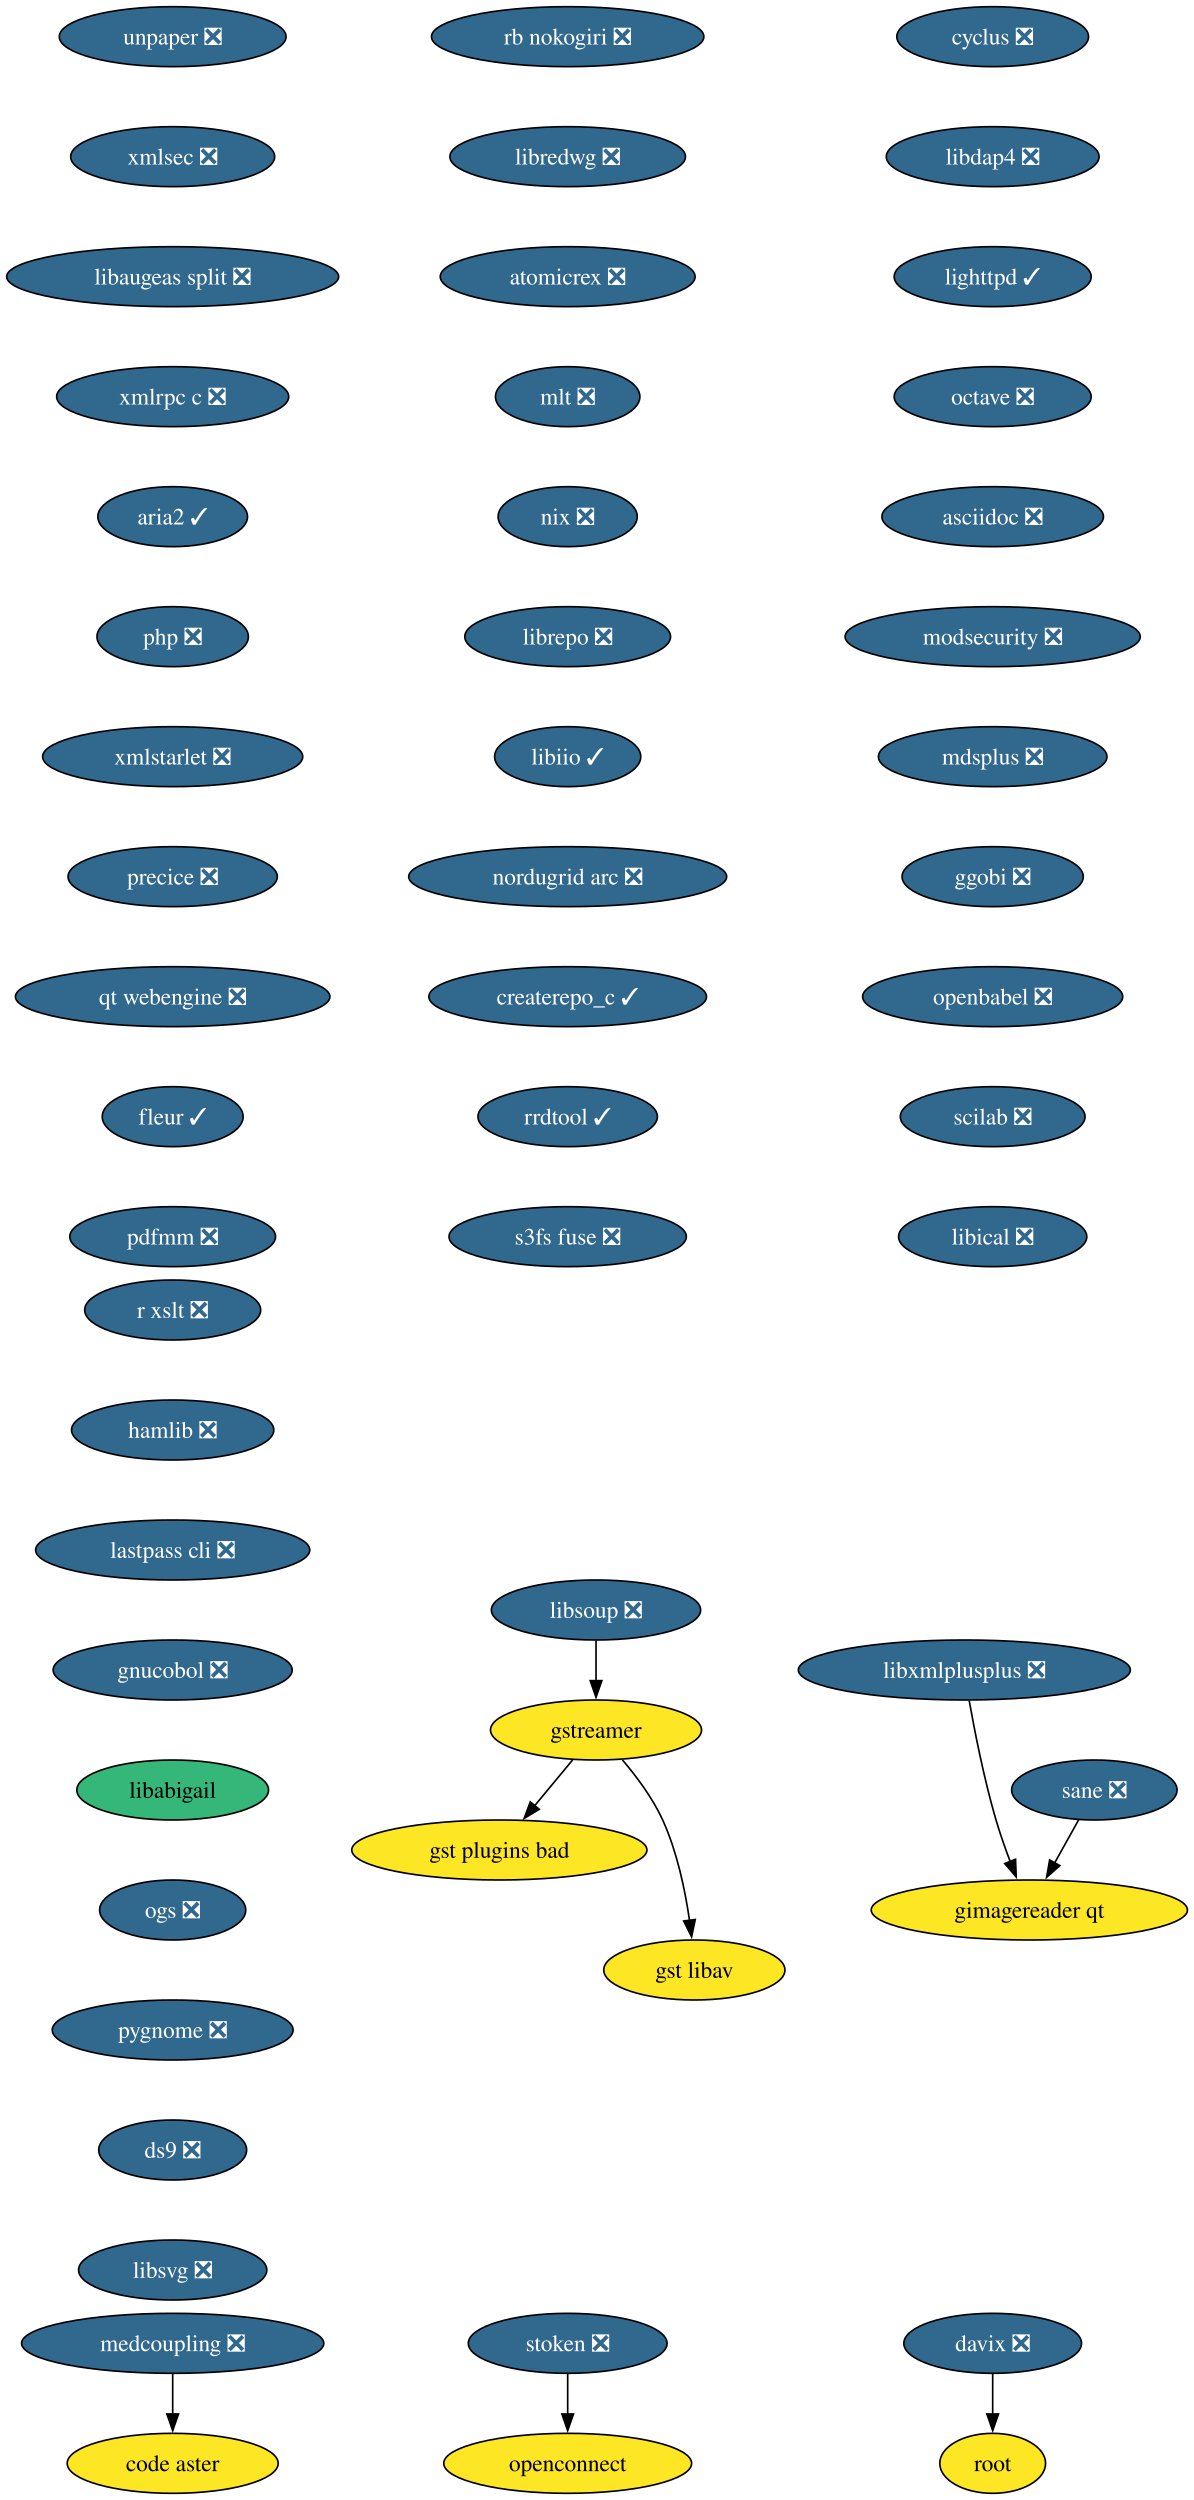
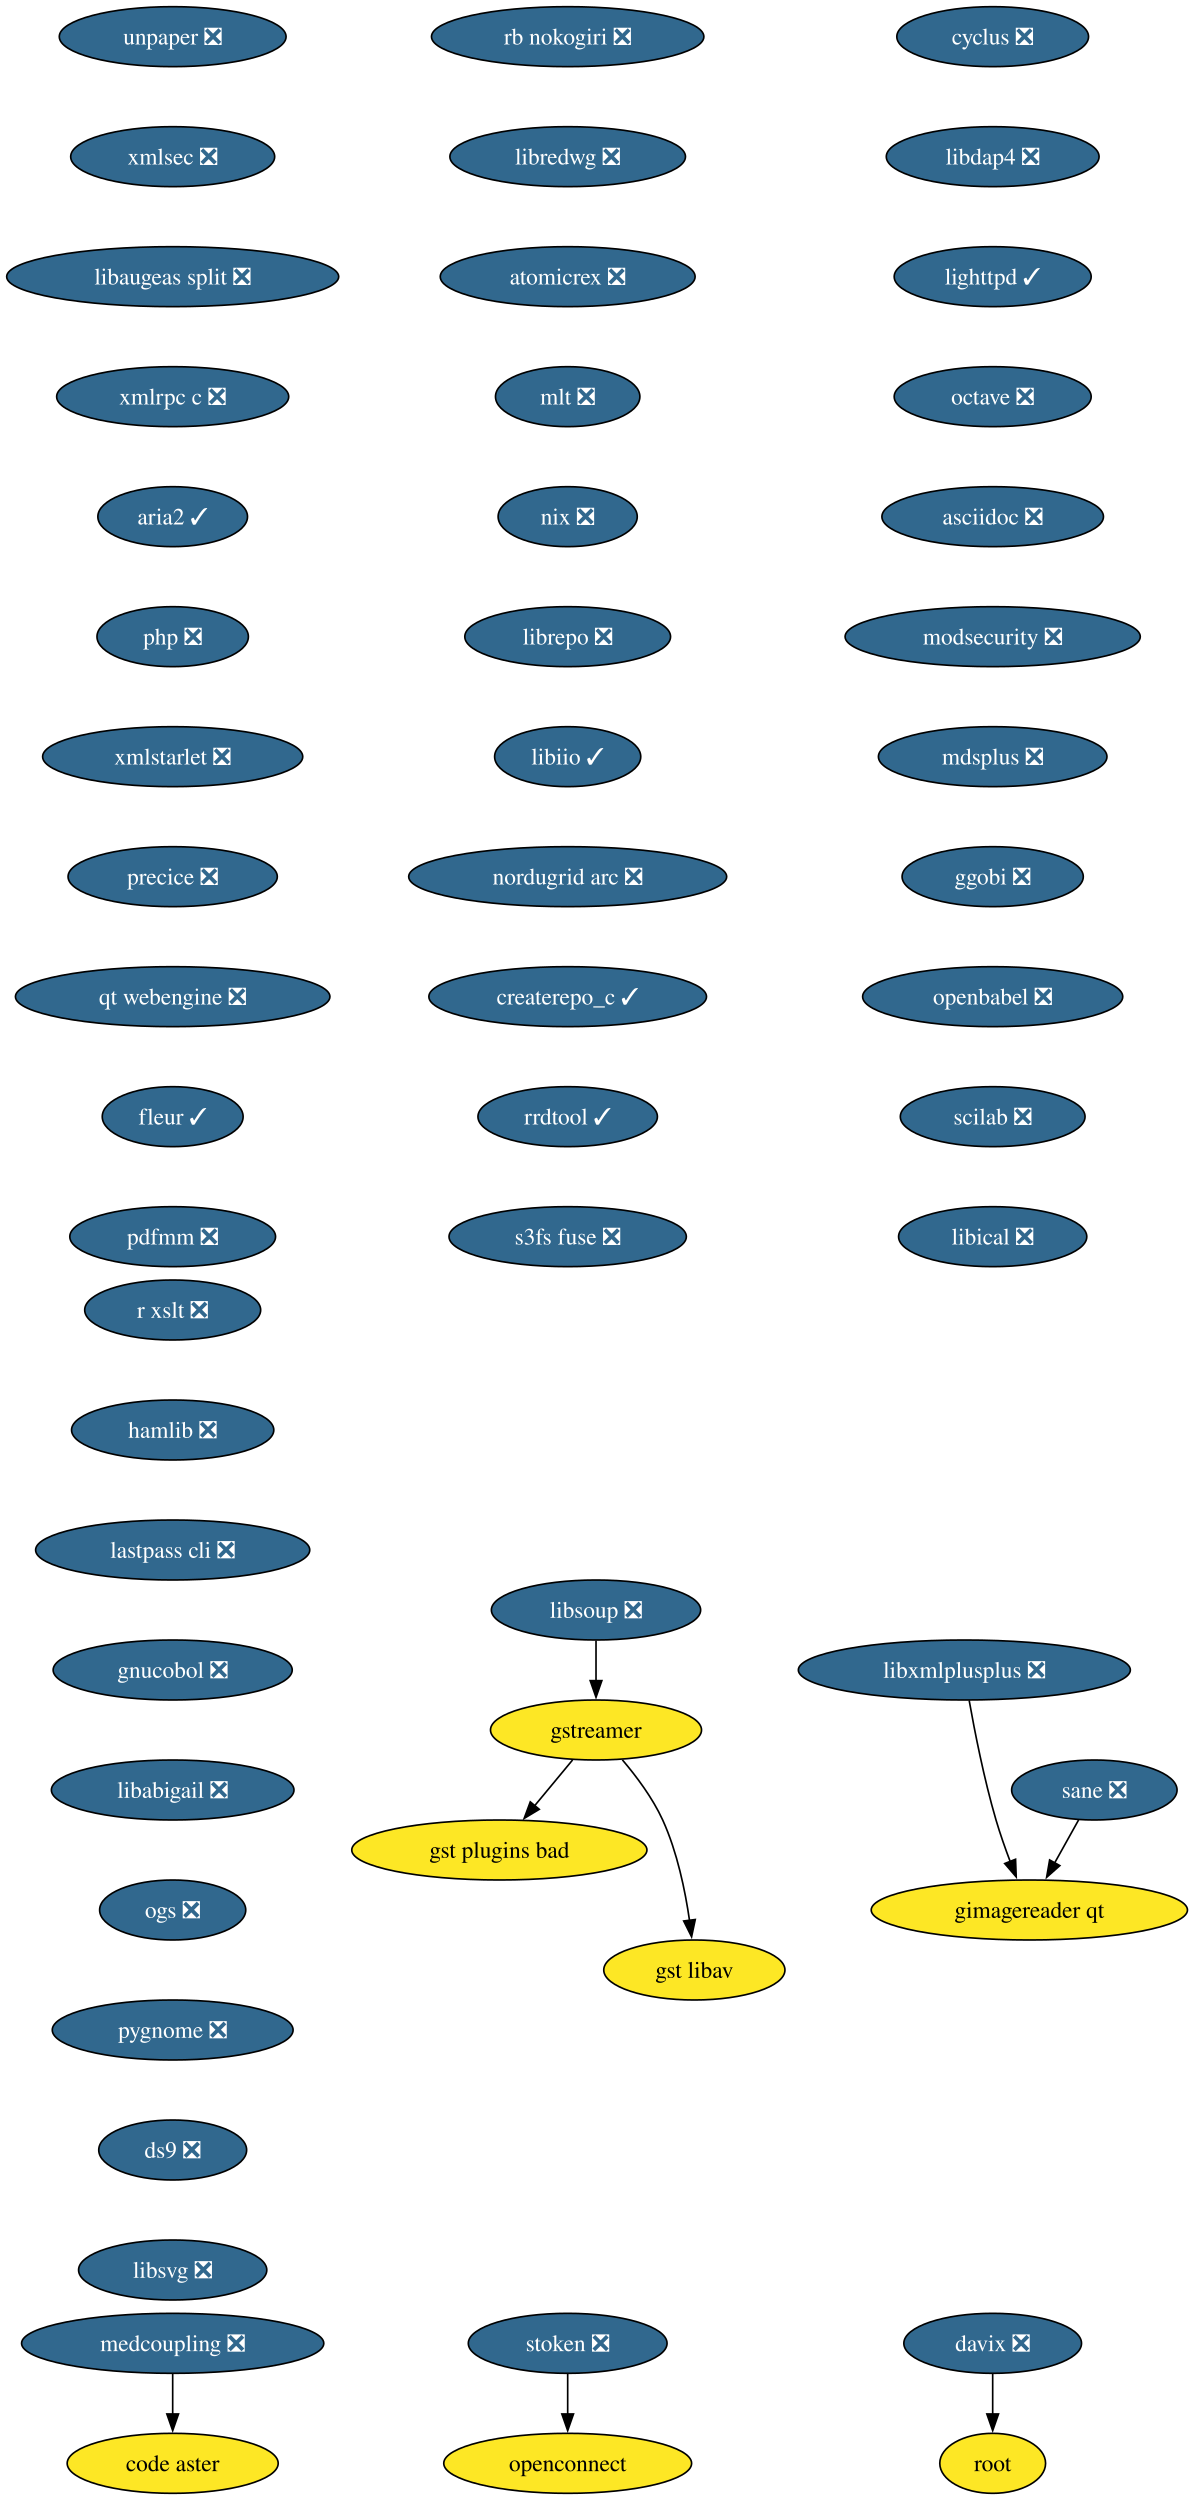
<svg xmlns="http://www.w3.org/2000/svg" xmlns:xlink="http://www.w3.org/1999/xlink" width="716pt" height="1500pt" viewBox="0.00 0.00 716.00 1500.00">
  <g id="graph0" class="graph" transform="scale(1 1) rotate(0) translate(4 1496)">
    <polygon fill="white" stroke="none" points="-4,4 -4,-1496 712.49,-1496 712.49,4 -4,4" />
    <g id="node1" class="node">
      <g id="a_node1">
        <a xlink:href="https://github.com/conda-forge/cyclus-feedstock/pull/109" xlink:title="cyclus ❎">
          <ellipse fill="#31688e" stroke="black" cx="591.61" cy="-1474" rx="57.52" ry="18" />
          <text xml:space="preserve" text-anchor="middle" x="591.61" y="-1469.33" font-family="Times,serif" font-size="14.00" fill="white">cyclus ❎</text>
        </a>
      </g>
    </g>
    <g id="node2" class="node">
      <g id="a_node2">
        <a xlink:href="https://github.com/conda-forge/libdap4-feedstock/pull/47" xlink:title="libdap4 ❎">
          <ellipse fill="#31688e" stroke="black" cx="591.61" cy="-1402" rx="63.84" ry="18" />
          <text xml:space="preserve" text-anchor="middle" x="591.61" y="-1397.33" font-family="Times,serif" font-size="14.00" fill="white">libdap4 ❎</text>
        </a>
      </g>
    </g>
    <g id="node6" class="node">
      <g id="a_node6">
        <a xlink:href="https://github.com/conda-forge/lighttpd-feedstock/pull/47" xlink:title="lighttpd ✓">
          <ellipse fill="#31688e" stroke="black" cx="591.61" cy="-1330" rx="59.1" ry="18" />
          <text xml:space="preserve" text-anchor="middle" x="591.61" y="-1325.33" font-family="Times,serif" font-size="14.00" fill="white">lighttpd ✓</text>
        </a>
      </g>
    </g>
    <g id="node3" class="node">
      <g id="a_node3">
        <a xlink:href="https://github.com/conda-forge/gstreamer-feedstock" xlink:title="gstreamer">
          <ellipse fill="#fde725" stroke="black" cx="353.61" cy="-458" rx="63.31" ry="18" />
          <text xml:space="preserve" text-anchor="middle" x="353.61" y="-453.32" font-family="Times,serif" font-size="14.00">gstreamer</text>
        </a>
      </g>
    </g>
    <g id="node4" class="node">
      <g id="a_node4">
        <a xlink:href="https://github.com/conda-forge/gst-plugins-bad-feedstock" xlink:title="gst plugins bad">
          <ellipse fill="#fde725" stroke="black" cx="295.61" cy="-386" rx="88.56" ry="18" />
          <text xml:space="preserve" text-anchor="middle" x="295.61" y="-381.32" font-family="Times,serif" font-size="14.00">gst plugins bad</text>
        </a>
      </g>
    </g>
    <g id="edge2" class="edge">
      <path fill="none" stroke="black" d="M339.57,-440.05C332.73,-431.8 324.36,-421.7 316.77,-412.54" />
      <polygon fill="black" stroke="black" points="319.56,-410.42 310.49,-404.95 314.17,-414.89 319.56,-410.42" />
    </g>
    <g id="node5" class="node">
      <g id="a_node5">
        <a xlink:href="https://github.com/conda-forge/gst-libav-feedstock" xlink:title="gst libav">
          <ellipse fill="#fde725" stroke="black" cx="412.61" cy="-314" rx="54.36" ry="18" />
          <text xml:space="preserve" text-anchor="middle" x="412.61" y="-309.32" font-family="Times,serif" font-size="14.00">gst libav</text>
        </a>
      </g>
    </g>
    <g id="edge3" class="edge">
      <path fill="none" stroke="black" d="M369.41,-440.1C377.79,-430.26 387.58,-417.21 393.61,-404 402.34,-384.88 407.13,-361.58 409.72,-343.63" />
      <polygon fill="black" stroke="black" points="413.16,-344.29 410.95,-333.93 406.22,-343.41 413.16,-344.29" />
    </g>
    <g id="node7" class="node">
      <g id="a_node7">
        <a xlink:href="https://github.com/conda-forge/octave-feedstock/pull/145" xlink:title="octave ❎">
          <ellipse fill="#31688e" stroke="black" cx="591.61" cy="-1258" rx="59.1" ry="18" />
          <text xml:space="preserve" text-anchor="middle" x="591.61" y="-1253.33" font-family="Times,serif" font-size="14.00" fill="white">octave ❎</text>
        </a>
      </g>
    </g>
    <g id="node8" class="node">
      <g id="a_node8">
        <a xlink:href="https://github.com/conda-forge/asciidoc-feedstock/pull/28" xlink:title="asciidoc ❎">
          <ellipse fill="#31688e" stroke="black" cx="591.61" cy="-1186" rx="66.47" ry="18" />
          <text xml:space="preserve" text-anchor="middle" x="591.61" y="-1181.33" font-family="Times,serif" font-size="14.00" fill="white">asciidoc ❎</text>
        </a>
      </g>
    </g>
    <g id="node9" class="node">
      <g id="a_node9">
        <a xlink:href="https://github.com/conda-forge/modsecurity-feedstock/pull/14" xlink:title="modsecurity ❎">
          <ellipse fill="#31688e" stroke="black" cx="591.61" cy="-1114" rx="88.56" ry="18" />
          <text xml:space="preserve" text-anchor="middle" x="591.61" y="-1109.33" font-family="Times,serif" font-size="14.00" fill="white">modsecurity ❎</text>
        </a>
      </g>
    </g>
    <g id="node10" class="node">
      <g id="a_node10">
        <a xlink:href="https://github.com/conda-forge/mdsplus-feedstock/pull/77" xlink:title="mdsplus ❎">
          <ellipse fill="#31688e" stroke="black" cx="591.61" cy="-1042" rx="68.57" ry="18" />
          <text xml:space="preserve" text-anchor="middle" x="591.61" y="-1037.33" font-family="Times,serif" font-size="14.00" fill="white">mdsplus ❎</text>
        </a>
      </g>
    </g>
    <g id="node11" class="node">
      <g id="a_node11">
        <a xlink:href="https://github.com/conda-forge/ggobi-feedstock/pull/5" xlink:title="ggobi ❎">
          <ellipse fill="#31688e" stroke="black" cx="591.61" cy="-970" rx="54.36" ry="18" />
          <text xml:space="preserve" text-anchor="middle" x="591.61" y="-965.33" font-family="Times,serif" font-size="14.00" fill="white">ggobi ❎</text>
        </a>
      </g>
    </g>
    <g id="node14" class="node">
      <g id="a_node14">
        <a xlink:href="https://github.com/conda-forge/openbabel-feedstock/pull/54" xlink:title="openbabel ❎">
          <ellipse fill="#31688e" stroke="black" cx="591.61" cy="-898" rx="78.04" ry="18" />
          <text xml:space="preserve" text-anchor="middle" x="591.61" y="-893.33" font-family="Times,serif" font-size="14.00" fill="white">openbabel ❎</text>
        </a>
      </g>
    </g>
    <g id="node12" class="node">
      <g id="a_node12">
        <a xlink:href="https://github.com/conda-forge/davix-feedstock/pull/47" xlink:title="davix ❎">
          <ellipse fill="#31688e" stroke="black" cx="591.61" cy="-90" rx="53.31" ry="18" />
          <text xml:space="preserve" text-anchor="middle" x="591.61" y="-85.33" font-family="Times,serif" font-size="14.00" fill="white">davix ❎</text>
        </a>
      </g>
    </g>
    <g id="node13" class="node">
      <g id="a_node13">
        <a xlink:href="https://github.com/conda-forge/root-feedstock" xlink:title="root">
          <ellipse fill="#fde725" stroke="black" cx="591.61" cy="-18" rx="31.74" ry="18" />
          <text xml:space="preserve" text-anchor="middle" x="591.61" y="-13.32" font-family="Times,serif" font-size="14.00">root</text>
        </a>
      </g>
    </g>
    <g id="edge10" class="edge">
      <path fill="none" stroke="black" d="M591.61,-71.7C591.61,-64.41 591.61,-55.73 591.61,-47.54" />
      <polygon fill="black" stroke="black" points="595.11,-47.62 591.61,-37.62 588.11,-47.62 595.11,-47.62" />
    </g>
    <g id="node15" class="node">
      <g id="a_node15">
        <a xlink:href="https://github.com/conda-forge/scilab-feedstock/pull/58" xlink:title="scilab ❎">
          <ellipse fill="#31688e" stroke="black" cx="591.61" cy="-826" rx="55.42" ry="18" />
          <text xml:space="preserve" text-anchor="middle" x="591.61" y="-821.33" font-family="Times,serif" font-size="14.00" fill="white">scilab ❎</text>
        </a>
      </g>
    </g>
    <g id="node16" class="node">
      <g id="a_node16">
        <a xlink:href="https://github.com/conda-forge/libical-feedstock/pull/29" xlink:title="libical ❎">
          <ellipse fill="#31688e" stroke="black" cx="591.61" cy="-754" rx="56.47" ry="18" />
          <text xml:space="preserve" text-anchor="middle" x="591.61" y="-749.33" font-family="Times,serif" font-size="14.00" fill="white">libical ❎</text>
        </a>
      </g>
    </g>
    <g id="node17" class="node">
      <g id="a_node17">
        <a xlink:href="https://github.com/conda-forge/rb-nokogiri-feedstock/pull/16" xlink:title="rb nokogiri ❎">
          <ellipse fill="#31688e" stroke="black" cx="336.61" cy="-1474" rx="81.72" ry="18" />
          <text xml:space="preserve" text-anchor="middle" x="336.61" y="-1469.33" font-family="Times,serif" font-size="14.00" fill="white">rb nokogiri ❎</text>
        </a>
      </g>
    </g>
    <g id="node18" class="node">
      <g id="a_node18">
        <a xlink:href="https://github.com/conda-forge/libredwg-feedstock/pull/93" xlink:title="libredwg ❎">
          <ellipse fill="#31688e" stroke="black" cx="336.61" cy="-1402" rx="70.68" ry="18" />
          <text xml:space="preserve" text-anchor="middle" x="336.61" y="-1397.33" font-family="Times,serif" font-size="14.00" fill="white">libredwg ❎</text>
        </a>
      </g>
    </g>
    <g id="node19" class="node">
      <g id="a_node19">
        <a xlink:href="https://github.com/conda-forge/atomicrex-feedstock/pull/42" xlink:title="atomicrex ❎">
          <ellipse fill="#31688e" stroke="black" cx="336.61" cy="-1330" rx="76.46" ry="18" />
          <text xml:space="preserve" text-anchor="middle" x="336.61" y="-1325.33" font-family="Times,serif" font-size="14.00" fill="white">atomicrex ❎</text>
        </a>
      </g>
    </g>
    <g id="node20" class="node">
      <g id="a_node20">
        <a xlink:href="https://github.com/conda-forge/mlt-feedstock/pull/30" xlink:title="mlt ❎">
          <ellipse fill="#31688e" stroke="black" cx="336.61" cy="-1258" rx="43.32" ry="18" />
          <text xml:space="preserve" text-anchor="middle" x="336.61" y="-1253.33" font-family="Times,serif" font-size="14.00" fill="white">mlt ❎</text>
        </a>
      </g>
    </g>
    <g id="node21" class="node">
      <g id="a_node21">
        <a xlink:href="https://github.com/conda-forge/nix-feedstock/pull/32" xlink:title="nix ❎">
          <ellipse fill="#31688e" stroke="black" cx="336.61" cy="-1186" rx="41.74" ry="18" />
          <text xml:space="preserve" text-anchor="middle" x="336.61" y="-1181.33" font-family="Times,serif" font-size="14.00" fill="white">nix ❎</text>
        </a>
      </g>
    </g>
    <g id="node22" class="node">
      <g id="a_node22">
        <a xlink:href="https://github.com/conda-forge/librepo-feedstock/pull/38" xlink:title="librepo ❎">
          <ellipse fill="#31688e" stroke="black" cx="336.61" cy="-1114" rx="61.73" ry="18" />
          <text xml:space="preserve" text-anchor="middle" x="336.61" y="-1109.33" font-family="Times,serif" font-size="14.00" fill="white">librepo ❎</text>
        </a>
      </g>
    </g>
    <g id="node23" class="node">
      <g id="a_node23">
        <a xlink:href="https://github.com/conda-forge/libiio-feedstock/pull/23" xlink:title="libiio ✓">
          <ellipse fill="#31688e" stroke="black" cx="336.61" cy="-1042" rx="43.84" ry="18" />
          <text xml:space="preserve" text-anchor="middle" x="336.61" y="-1037.33" font-family="Times,serif" font-size="14.00" fill="white">libiio ✓</text>
        </a>
      </g>
    </g>
    <g id="node26" class="node">
      <g id="a_node26">
        <a xlink:href="https://github.com/conda-forge/nordugrid-arc-feedstock/pull/65" xlink:title="nordugrid arc ❎">
          <ellipse fill="#31688e" stroke="black" cx="336.61" cy="-970" rx="95.4" ry="18" />
          <text xml:space="preserve" text-anchor="middle" x="336.61" y="-965.33" font-family="Times,serif" font-size="14.00" fill="white">nordugrid arc ❎</text>
        </a>
      </g>
    </g>
    <g id="node24" class="node">
      <g id="a_node24">
        <a xlink:href="https://github.com/conda-forge/openconnect-feedstock" xlink:title="openconnect">
          <ellipse fill="#fde725" stroke="black" cx="336.61" cy="-18" rx="74.36" ry="18" />
          <text xml:space="preserve" text-anchor="middle" x="336.61" y="-13.32" font-family="Times,serif" font-size="14.00">openconnect</text>
        </a>
      </g>
    </g>
    <g id="node25" class="node">
      <g id="a_node25">
        <a xlink:href="https://github.com/conda-forge/stoken-feedstock/pull/16" xlink:title="stoken ❎">
          <ellipse fill="#31688e" stroke="black" cx="336.61" cy="-90" rx="59.63" ry="18" />
          <text xml:space="preserve" text-anchor="middle" x="336.61" y="-85.33" font-family="Times,serif" font-size="14.00" fill="white">stoken ❎</text>
        </a>
      </g>
    </g>
    <g id="edge20" class="edge">
      <path fill="none" stroke="black" d="M336.61,-71.7C336.61,-64.41 336.61,-55.73 336.61,-47.54" />
      <polygon fill="black" stroke="black" points="340.11,-47.62 336.61,-37.62 333.11,-47.62 340.11,-47.62" />
    </g>
    <g id="node27" class="node">
      <g id="a_node27">
        <a xlink:href="https://github.com/conda-forge/createrepo_c-feedstock/pull/46" xlink:title="createrepo_c ✓">
          <ellipse fill="#31688e" stroke="black" cx="336.61" cy="-898" rx="83.3" ry="18" />
          <text xml:space="preserve" text-anchor="middle" x="336.61" y="-893.33" font-family="Times,serif" font-size="14.00" fill="white">createrepo_c ✓</text>
        </a>
      </g>
    </g>
    <g id="node28" class="node">
      <g id="a_node28">
        <a xlink:href="https://github.com/conda-forge/rrdtool-feedstock/pull/17" xlink:title="rrdtool ✓">
          <ellipse fill="#31688e" stroke="black" cx="336.61" cy="-826" rx="53.84" ry="18" />
          <text xml:space="preserve" text-anchor="middle" x="336.61" y="-821.33" font-family="Times,serif" font-size="14.00" fill="white">rrdtool ✓</text>
        </a>
      </g>
    </g>
    <g id="node30" class="node">
      <g id="a_node30">
        <a xlink:href="https://github.com/conda-forge/s3fs-fuse-feedstock/pull/17" xlink:title="s3fs fuse ❎">
          <ellipse fill="#31688e" stroke="black" cx="336.61" cy="-754" rx="71.2" ry="18" />
          <text xml:space="preserve" text-anchor="middle" x="336.61" y="-749.33" font-family="Times,serif" font-size="14.00" fill="white">s3fs fuse ❎</text>
        </a>
      </g>
    </g>
    <g id="node29" class="node">
      <g id="a_node29">
        <a xlink:href="https://github.com/conda-forge/libsoup-feedstock/pull/53" xlink:title="libsoup ❎">
          <ellipse fill="#31688e" stroke="black" cx="353.61" cy="-530" rx="62.78" ry="18" />
          <text xml:space="preserve" text-anchor="middle" x="353.61" y="-525.33" font-family="Times,serif" font-size="14.00" fill="white">libsoup ❎</text>
        </a>
      </g>
    </g>
    <g id="edge24" class="edge">
      <path fill="none" stroke="black" d="M353.61,-511.7C353.61,-504.41 353.61,-495.73 353.61,-487.54" />
      <polygon fill="black" stroke="black" points="357.11,-487.62 353.61,-477.62 350.11,-487.62 357.11,-487.62" />
    </g>
    <g id="node31" class="node">
      <g id="a_node31">
        <a xlink:href="https://github.com/conda-forge/unpaper-feedstock/pull/10" xlink:title="unpaper ❎">
          <ellipse fill="#31688e" stroke="black" cx="99.61" cy="-1474" rx="68.04" ry="18" />
          <text xml:space="preserve" text-anchor="middle" x="99.61" y="-1469.33" font-family="Times,serif" font-size="14.00" fill="white">unpaper ❎</text>
        </a>
      </g>
    </g>
    <g id="node32" class="node">
      <g id="a_node32">
        <a xlink:href="https://github.com/conda-forge/xmlsec-feedstock/pull/26" xlink:title="xmlsec ❎">
          <ellipse fill="#31688e" stroke="black" cx="99.61" cy="-1402" rx="61.2" ry="18" />
          <text xml:space="preserve" text-anchor="middle" x="99.61" y="-1397.33" font-family="Times,serif" font-size="14.00" fill="white">xmlsec ❎</text>
        </a>
      </g>
    </g>
    <g id="node33" class="node">
      <g id="a_node33">
        <a xlink:href="https://github.com/conda-forge/libaugeas-split-feedstock/pull/5" xlink:title="libaugeas split ❎">
          <ellipse fill="#31688e" stroke="black" cx="99.61" cy="-1330" rx="99.61" ry="18" />
          <text xml:space="preserve" text-anchor="middle" x="99.61" y="-1325.33" font-family="Times,serif" font-size="14.00" fill="white">libaugeas split ❎</text>
        </a>
      </g>
    </g>
    <g id="node34" class="node">
      <g id="a_node34">
        <a xlink:href="https://github.com/conda-forge/xmlrpc-c-feedstock/pull/5" xlink:title="xmlrpc c ❎">
          <ellipse fill="#31688e" stroke="black" cx="99.61" cy="-1258" rx="69.62" ry="18" />
          <text xml:space="preserve" text-anchor="middle" x="99.61" y="-1253.33" font-family="Times,serif" font-size="14.00" fill="white">xmlrpc c ❎</text>
        </a>
      </g>
    </g>
    <g id="node35" class="node">
      <g id="a_node35">
        <a xlink:href="https://github.com/conda-forge/aria2-feedstock/pull/13" xlink:title="aria2 ✓">
          <ellipse fill="#31688e" stroke="black" cx="99.61" cy="-1186" rx="44.9" ry="18" />
          <text xml:space="preserve" text-anchor="middle" x="99.61" y="-1181.33" font-family="Times,serif" font-size="14.00" fill="white">aria2 ✓</text>
        </a>
      </g>
    </g>
    <g id="node36" class="node">
      <g id="a_node36">
        <a xlink:href="https://github.com/conda-forge/php-feedstock/pull/113" xlink:title="php ❎">
          <ellipse fill="#31688e" stroke="black" cx="99.61" cy="-1114" rx="45.42" ry="18" />
          <text xml:space="preserve" text-anchor="middle" x="99.61" y="-1109.33" font-family="Times,serif" font-size="14.00" fill="white">php ❎</text>
        </a>
      </g>
    </g>
    <g id="node37" class="node">
      <g id="a_node37">
        <a xlink:href="https://github.com/conda-forge/xmlstarlet-feedstock/pull/6" xlink:title="xmlstarlet ❎">
          <ellipse fill="#31688e" stroke="black" cx="99.61" cy="-1042" rx="78.04" ry="18" />
          <text xml:space="preserve" text-anchor="middle" x="99.61" y="-1037.33" font-family="Times,serif" font-size="14.00" fill="white">xmlstarlet ❎</text>
        </a>
      </g>
    </g>
    <g id="node40" class="node">
      <g id="a_node40">
        <a xlink:href="https://github.com/conda-forge/precice-feedstock/pull/48" xlink:title="precice ❎">
          <ellipse fill="#31688e" stroke="black" cx="99.61" cy="-970" rx="62.78" ry="18" />
          <text xml:space="preserve" text-anchor="middle" x="99.61" y="-965.33" font-family="Times,serif" font-size="14.00" fill="white">precice ❎</text>
        </a>
      </g>
    </g>
    <g id="node38" class="node">
      <g id="a_node38">
        <a xlink:href="https://github.com/conda-forge/sane-feedstock/pull/36" xlink:title="sane ❎">
          <ellipse fill="#31688e" stroke="black" cx="652.61" cy="-422" rx="49.63" ry="18" />
          <text xml:space="preserve" text-anchor="middle" x="652.61" y="-417.32" font-family="Times,serif" font-size="14.00" fill="white">sane ❎</text>
        </a>
      </g>
    </g>
    <g id="node39" class="node">
      <g id="a_node39">
        <a xlink:href="https://github.com/conda-forge/gimagereader-qt-feedstock" xlink:title="gimagereader qt">
          <ellipse fill="#fde725" stroke="black" cx="613.61" cy="-350" rx="94.88" ry="18" />
          <text xml:space="preserve" text-anchor="middle" x="613.61" y="-345.32" font-family="Times,serif" font-size="14.00">gimagereader qt</text>
        </a>
      </g>
    </g>
    <g id="edge32" class="edge">
      <path fill="none" stroke="black" d="M643.17,-404.05C638.83,-396.26 633.57,-386.82 628.7,-378.08" />
      <polygon fill="black" stroke="black" points="631.9,-376.63 623.97,-369.6 625.78,-380.04 631.9,-376.63" />
    </g>
    <g id="node42" class="node">
      <g id="a_node42">
        <a xlink:href="https://github.com/conda-forge/qt-webengine-feedstock/pull/76" xlink:title="qt webengine ❎">
          <ellipse fill="#31688e" stroke="black" cx="99.61" cy="-898" rx="94.35" ry="18" />
          <text xml:space="preserve" text-anchor="middle" x="99.61" y="-893.33" font-family="Times,serif" font-size="14.00" fill="white">qt webengine ❎</text>
        </a>
      </g>
    </g>
    <g id="node41" class="node">
      <g id="a_node41">
        <a xlink:href="https://github.com/conda-forge/libxmlplusplus-feedstock/pull/9" xlink:title="libxmlplusplus ❎">
          <ellipse fill="#31688e" stroke="black" cx="574.61" cy="-494" rx="99.61" ry="18" />
          <text xml:space="preserve" text-anchor="middle" x="574.61" y="-489.32" font-family="Times,serif" font-size="14.00" fill="white">libxmlplusplus ❎</text>
        </a>
      </g>
    </g>
    <g id="edge34" class="edge">
      <path fill="none" stroke="black" d="M577.5,-475.75C580.71,-457.68 586.4,-428.56 593.61,-404 596.02,-395.79 599.1,-387.04 602.12,-379.06" />
      <polygon fill="black" stroke="black" points="605.34,-380.44 605.72,-369.85 598.82,-377.89 605.34,-380.44" />
    </g>
    <g id="node43" class="node">
      <g id="a_node43">
        <a xlink:href="https://github.com/conda-forge/fleur-feedstock/pull/26" xlink:title="fleur ✓">
          <ellipse fill="#31688e" stroke="black" cx="99.61" cy="-826" rx="42.26" ry="18" />
          <text xml:space="preserve" text-anchor="middle" x="99.61" y="-821.33" font-family="Times,serif" font-size="14.00" fill="white">fleur ✓</text>
        </a>
      </g>
    </g>
    <g id="node44" class="node">
      <g id="a_node44">
        <a xlink:href="https://github.com/conda-forge/pdfmm-feedstock/pull/9" xlink:title="pdfmm ❎">
          <ellipse fill="#31688e" stroke="black" cx="99.61" cy="-754" rx="61.73" ry="18" />
          <text xml:space="preserve" text-anchor="middle" x="99.61" y="-749.33" font-family="Times,serif" font-size="14.00" fill="white">pdfmm ❎</text>
        </a>
      </g>
    </g>
    <g id="node45" class="node">
      <g id="a_node45">
        <a xlink:href="https://github.com/conda-forge/code-aster-feedstock" xlink:title="code aster">
          <ellipse fill="#fde725" stroke="black" cx="99.61" cy="-18" rx="63.31" ry="18" />
          <text xml:space="preserve" text-anchor="middle" x="99.61" y="-13.32" font-family="Times,serif" font-size="14.00">code aster</text>
        </a>
      </g>
    </g>
    <g id="node46" class="node">
      <g id="a_node46">
        <a xlink:href="https://github.com/conda-forge/r-xslt-feedstock/pull/14" xlink:title="r xslt ❎">
          <ellipse fill="#31688e" stroke="black" cx="99.61" cy="-710" rx="52.79" ry="18" />
          <text xml:space="preserve" text-anchor="middle" x="99.61" y="-705.33" font-family="Times,serif" font-size="14.00" fill="white">r xslt ❎</text>
        </a>
      </g>
    </g>
    <g id="node47" class="node">
      <g id="a_node47">
        <a xlink:href="https://github.com/conda-forge/hamlib-feedstock/pull/21" xlink:title="hamlib ❎">
          <ellipse fill="#31688e" stroke="black" cx="99.61" cy="-638" rx="60.68" ry="18" />
          <text xml:space="preserve" text-anchor="middle" x="99.61" y="-633.33" font-family="Times,serif" font-size="14.00" fill="white">hamlib ❎</text>
        </a>
      </g>
    </g>
    <g id="node48" class="node">
      <g id="a_node48">
        <a xlink:href="https://github.com/conda-forge/lastpass-cli-feedstock/pull/10" xlink:title="lastpass cli ❎">
          <ellipse fill="#31688e" stroke="black" cx="99.61" cy="-566" rx="82.25" ry="18" />
          <text xml:space="preserve" text-anchor="middle" x="99.61" y="-561.33" font-family="Times,serif" font-size="14.00" fill="white">lastpass cli ❎</text>
        </a>
      </g>
    </g>
    <g id="node49" class="node">
      <g id="a_node49">
        <a xlink:href="https://github.com/conda-forge/gnucobol-feedstock/pull/6" xlink:title="gnucobol ❎">
          <ellipse fill="#31688e" stroke="black" cx="99.61" cy="-494" rx="71.73" ry="18" />
          <text xml:space="preserve" text-anchor="middle" x="99.61" y="-489.32" font-family="Times,serif" font-size="14.00" fill="white">gnucobol ❎</text>
        </a>
      </g>
    </g>
    <g id="node51" class="node">
      <g id="a_node51">
-         <a xlink:href="https://github.com/conda-forge/libabigail-feedstock" xlink:title="libabigail">
-           <ellipse fill="#35b779" stroke="black" cx="99.61" cy="-422" rx="57.52" ry="18" />
-           <text xml:space="preserve" text-anchor="middle" x="99.61" y="-417.32" font-family="Times,serif" font-size="14.00">libabigail</text>
+         <a xlink:href="https://github.com/conda-forge/libabigail-feedstock/pull/10" xlink:title="libabigail ❎">
+           <ellipse fill="#31688e" stroke="black" cx="99.61" cy="-422" rx="72.78" ry="18" />
+           <text xml:space="preserve" text-anchor="middle" x="99.61" y="-417.32" font-family="Times,serif" font-size="14.00" fill="white">libabigail ❎</text>
        </a>
      </g>
    </g>
    <g id="node50" class="node">
      <g id="a_node50">
        <a xlink:href="https://github.com/conda-forge/medcoupling-feedstock/pull/20" xlink:title="medcoupling ❎">
          <ellipse fill="#31688e" stroke="black" cx="99.61" cy="-90" rx="90.67" ry="18" />
          <text xml:space="preserve" text-anchor="middle" x="99.61" y="-85.33" font-family="Times,serif" font-size="14.00" fill="white">medcoupling ❎</text>
        </a>
      </g>
    </g>
    <g id="edge41" class="edge">
      <path fill="none" stroke="black" d="M99.61,-71.7C99.61,-64.41 99.61,-55.73 99.61,-47.54" />
      <polygon fill="black" stroke="black" points="103.11,-47.62 99.61,-37.62 96.11,-47.62 103.11,-47.62" />
    </g>
    <g id="node52" class="node">
      <g id="a_node52">
        <a xlink:href="https://github.com/conda-forge/ogs-feedstock/pull/24" xlink:title="ogs ❎">
          <ellipse fill="#31688e" stroke="black" cx="99.61" cy="-350" rx="43.84" ry="18" />
          <text xml:space="preserve" text-anchor="middle" x="99.61" y="-345.32" font-family="Times,serif" font-size="14.00" fill="white">ogs ❎</text>
        </a>
      </g>
    </g>
    <g id="node53" class="node">
      <g id="a_node53">
        <a xlink:href="https://github.com/conda-forge/pygnome-feedstock/pull/11" xlink:title="pygnome ❎">
          <ellipse fill="#31688e" stroke="black" cx="99.61" cy="-278" rx="72.25" ry="18" />
          <text xml:space="preserve" text-anchor="middle" x="99.61" y="-273.32" font-family="Times,serif" font-size="14.00" fill="white">pygnome ❎</text>
        </a>
      </g>
    </g>
    <g id="node54" class="node">
      <g id="a_node54">
        <a xlink:href="https://github.com/conda-forge/ds9-feedstock/pull/2" xlink:title="ds9 ❎">
          <ellipse fill="#31688e" stroke="black" cx="99.61" cy="-206" rx="44.37" ry="18" />
          <text xml:space="preserve" text-anchor="middle" x="99.61" y="-201.33" font-family="Times,serif" font-size="14.00" fill="white">ds9 ❎</text>
        </a>
      </g>
    </g>
    <g id="node55" class="node">
      <g id="a_node55">
        <a xlink:href="https://github.com/conda-forge/libsvg-feedstock/pull/2" xlink:title="libsvg ❎">
          <ellipse fill="#31688e" stroke="black" cx="99.61" cy="-134" rx="56.47" ry="18" />
          <text xml:space="preserve" text-anchor="middle" x="99.61" y="-129.32" font-family="Times,serif" font-size="14.00" fill="white">libsvg ❎</text>
        </a>
      </g>
    </g>
  </g>
</svg>
